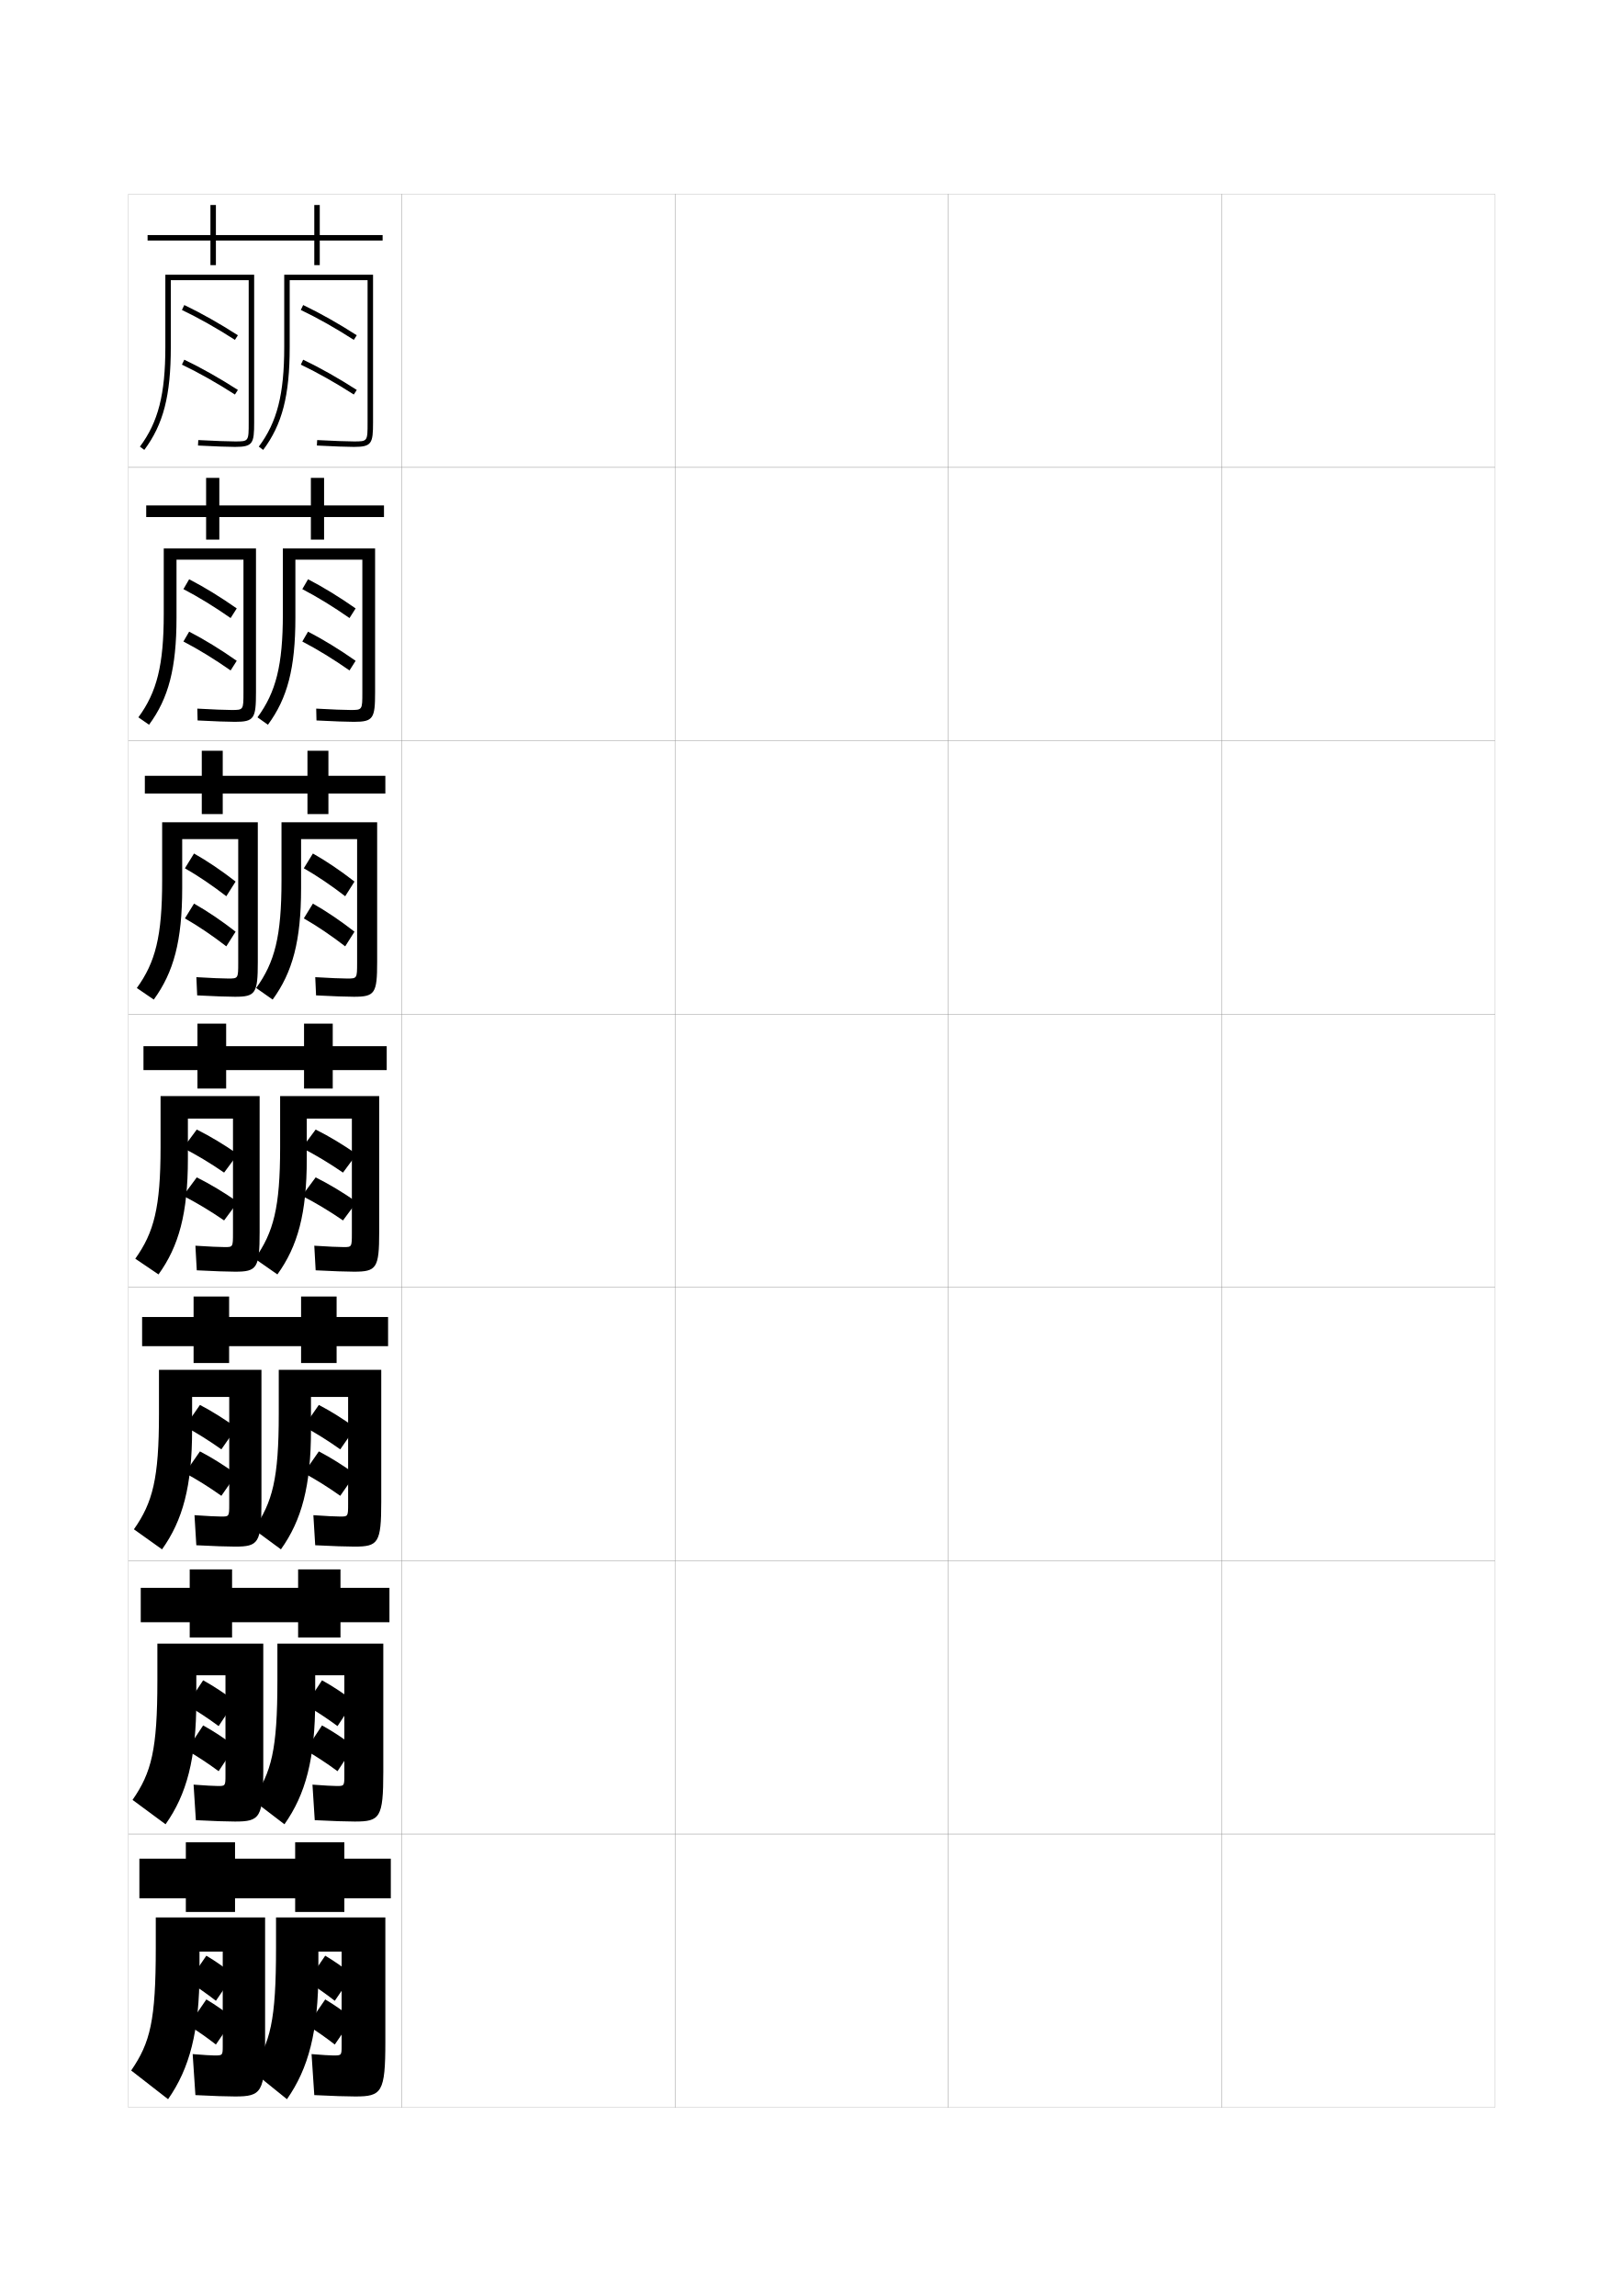
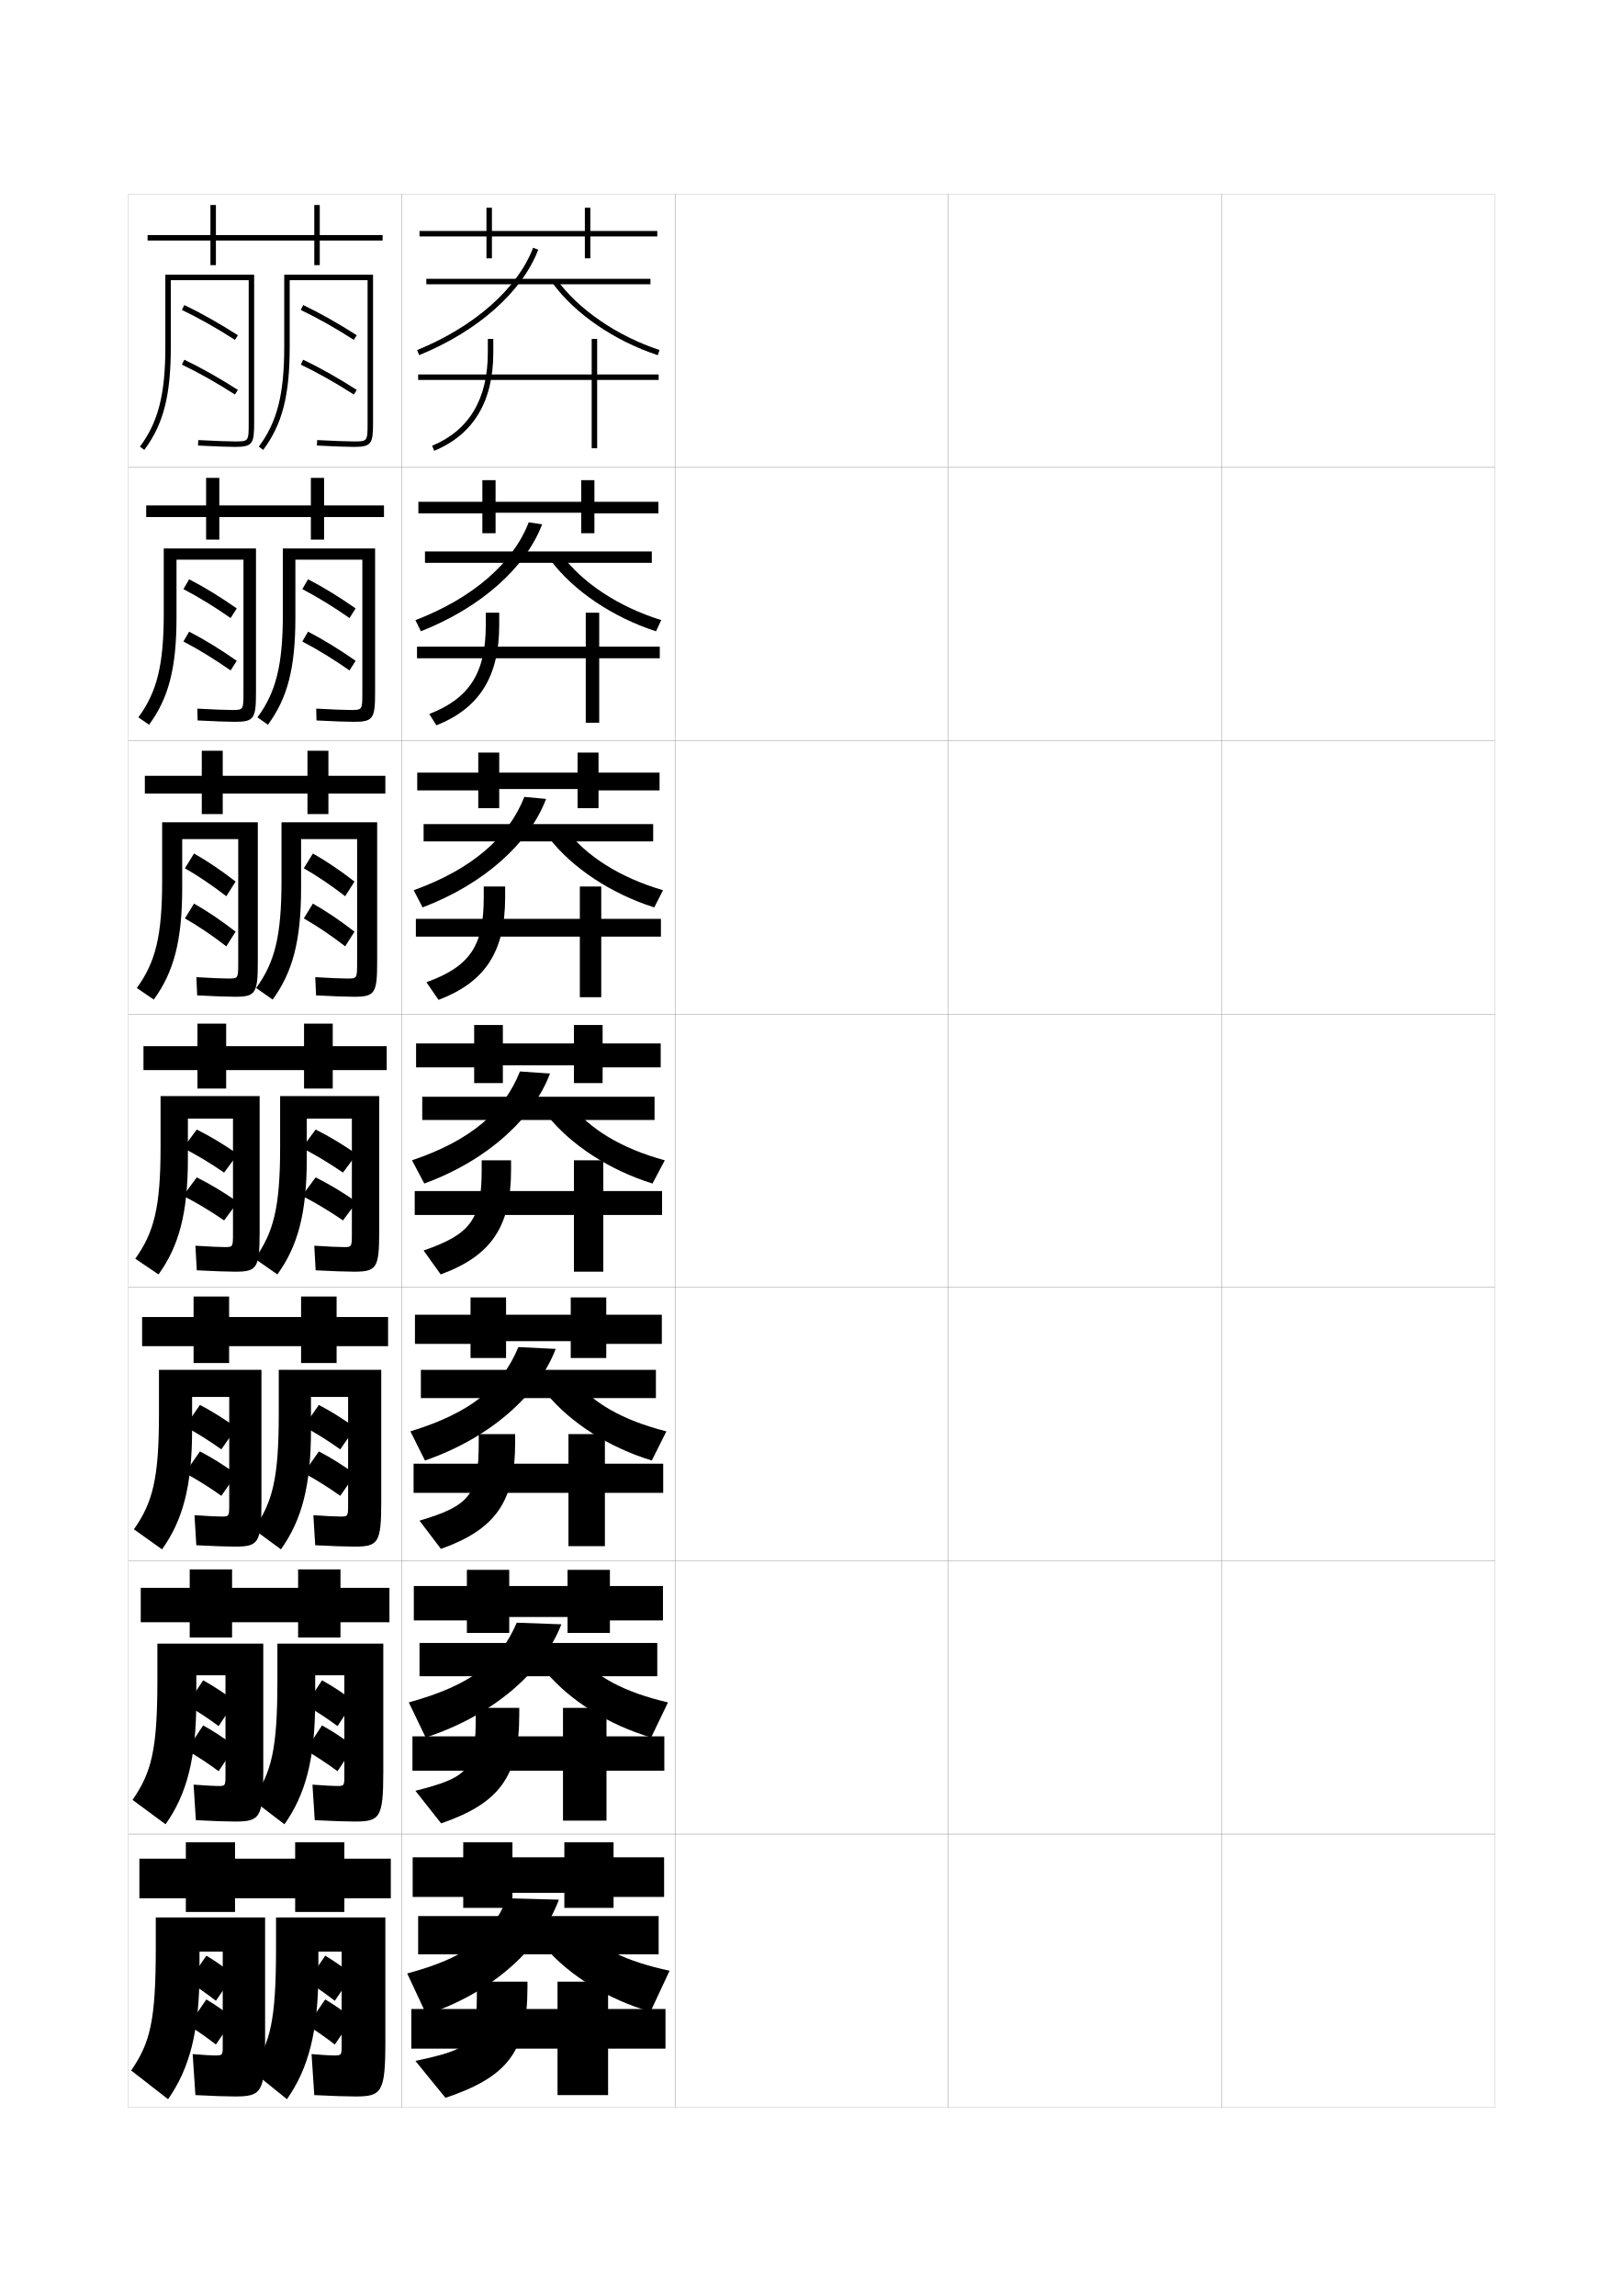
<svg xmlns="http://www.w3.org/2000/svg" version="1.1" id="glyphs" x="0px" y="0px" width="592px" height="840px" viewBox="0 0 592 840" enable-background="new 0 0 592 840" xml:space="preserve">
  <g>
    <rect x="47" y="71" fill="none" stroke="#999999" stroke-width="0.1" width="100" height="100" />
    <rect x="47" y="171" fill="none" stroke="#999999" stroke-width="0.1" width="100" height="100" />
    <rect x="47" y="271" fill="none" stroke="#999999" stroke-width="0.1" width="100" height="100" />
    <rect x="47" y="371" fill="none" stroke="#999999" stroke-width="0.1" width="100" height="100" />
    <rect x="47" y="471" fill="none" stroke="#999999" stroke-width="0.1" width="100" height="100" />
    <rect x="47" y="571" fill="none" stroke="#999999" stroke-width="0.1" width="100" height="100" />
    <rect x="47" y="671" fill="none" stroke="#999999" stroke-width="0.1" width="100" height="100" />
    <rect x="147" y="71" fill="none" stroke="#999999" stroke-width="0.1" width="100" height="100" />
    <rect x="147" y="171" fill="none" stroke="#999999" stroke-width="0.1" width="100" height="100" />
    <rect x="147" y="271" fill="none" stroke="#999999" stroke-width="0.1" width="100" height="100" />
    <rect x="147" y="371" fill="none" stroke="#999999" stroke-width="0.1" width="100" height="100" />
    <rect x="147" y="471" fill="none" stroke="#999999" stroke-width="0.1" width="100" height="100" />
    <rect x="147" y="571" fill="none" stroke="#999999" stroke-width="0.1" width="100" height="100" />
    <rect x="147" y="671" fill="none" stroke="#999999" stroke-width="0.1" width="100" height="100" />
    <rect x="247" y="71" fill="none" stroke="#999999" stroke-width="0.1" width="100" height="100" />
    <rect x="247" y="171" fill="none" stroke="#999999" stroke-width="0.1" width="100" height="100" />
    <rect x="247" y="271" fill="none" stroke="#999999" stroke-width="0.1" width="100" height="100" />
    <rect x="247" y="371" fill="none" stroke="#999999" stroke-width="0.1" width="100" height="100" />
    <rect x="247" y="471" fill="none" stroke="#999999" stroke-width="0.1" width="100" height="100" />
    <rect x="247" y="571" fill="none" stroke="#999999" stroke-width="0.1" width="100" height="100" />
    <rect x="247" y="671" fill="none" stroke="#999999" stroke-width="0.1" width="100" height="100" />
    <rect x="347" y="71" fill="none" stroke="#999999" stroke-width="0.1" width="100" height="100" />
    <rect x="347" y="171" fill="none" stroke="#999999" stroke-width="0.1" width="100" height="100" />
    <rect x="347" y="271" fill="none" stroke="#999999" stroke-width="0.1" width="100" height="100" />
    <rect x="347" y="371" fill="none" stroke="#999999" stroke-width="0.1" width="100" height="100" />
    <rect x="347" y="471" fill="none" stroke="#999999" stroke-width="0.1" width="100" height="100" />
    <rect x="347" y="571" fill="none" stroke="#999999" stroke-width="0.1" width="100" height="100" />
    <rect x="347" y="671" fill="none" stroke="#999999" stroke-width="0.1" width="100" height="100" />
    <rect x="447" y="71" fill="none" stroke="#999999" stroke-width="0.1" width="100" height="100" />
    <rect x="447" y="171" fill="none" stroke="#999999" stroke-width="0.1" width="100" height="100" />
    <rect x="447" y="271" fill="none" stroke="#999999" stroke-width="0.1" width="100" height="100" />
    <rect x="447" y="371" fill="none" stroke="#999999" stroke-width="0.1" width="100" height="100" />
    <rect x="447" y="471" fill="none" stroke="#999999" stroke-width="0.1" width="100" height="100" />
    <rect x="447" y="571" fill="none" stroke="#999999" stroke-width="0.1" width="100" height="100" />
    <rect x="447" y="671" fill="none" stroke="#999999" stroke-width="0.1" width="100" height="100" />
  </g>
  <g>
    <polygon points="117,86 117,75 115,75 115,86 79,86 79,75 77,75 77,86 54,86 54,88 77,88 77,97 79,97 79,88 115,88 115,97 117,97    117,88 140,88 140,86  " />
    <polygon points="53.5,184.916 53.5,189.167 75.417,189.167 75.417,197.417 80.25,197.417    80.25,189.167 113.75,189.167 113.75,197.417 118.583,197.417 118.583,189.167    140.5,189.167 140.5,184.916 118.583,184.916 118.583,174.833 113.75,174.833    113.75,184.916 80.25,184.916 80.25,174.833 75.417,174.833 75.417,184.916  " />
    <polygon points="53,283.833 53,290.333 73.833,290.333 73.833,297.833 81.5,297.833 81.5,290.333    112.5,290.333 112.5,297.833 120.167,297.833 120.167,290.333 141,290.333 141,283.833    120.167,283.833 120.167,274.667 112.5,274.667 112.5,283.833 81.5,283.833 81.5,274.667    73.833,274.667 73.833,283.833  " />
    <polygon points="52.5,382.75 52.5,391.5 72.25,391.5 72.25,398.25 82.75,398.25 82.75,391.5 111.25,391.5 111.25,398.25    121.75,398.25 121.75,391.5 141.5,391.5 141.5,382.75 121.75,382.75 121.75,374.5 111.25,374.5 111.25,382.75 82.75,382.75    82.75,374.5 72.25,374.5 72.25,382.75  " />
    <polygon points="52,481.833 52,492.5 70.833,492.5 70.833,498.666 83.833,498.666 83.833,492.5    110.166,492.5 110.166,498.666 123.166,498.666 123.166,492.5 142,492.5 142,481.833    123.166,481.833 123.166,474.333 110.166,474.333 110.166,481.833 83.833,481.833    83.833,474.333 70.833,474.333 70.833,481.833  " />
    <polygon points="51.5,580.916 51.5,593.5 69.417,593.5 69.417,599.083 84.917,599.083 84.917,593.5    109.083,593.5 109.083,599.083 124.583,599.083 124.583,593.5 142.5,593.5 142.5,580.916    124.583,580.916 124.583,574.166 109.083,574.166 109.083,580.916 84.917,580.916    84.917,574.166 69.417,574.166 69.417,580.916  " />
    <polygon points="143,680 126,680 126,674 108,674 108,680 86,680 86,674 68,674 68,680 51,680 51,694.5 68,694.5 68,699.5    86,699.5 86,694.5 108,694.5 108,699.5 126,699.5 126,694.5 143,694.5  " />
  </g>
  <g>
    <g>
      <path d="M60.5,127c0,17.231-2.607,27.438-9.302,36.401l1.604,1.197    C59.78,155.251,62.5,144.709,62.5,127v-24.5H91v52c0,7,0,7-5,7    c-2.458,0-7.359-0.182-13.448-0.499l-0.104,1.998C78.569,163.317,83.509,163.5,86,163.5    c6.524,0,7-1.245,7-9v-54H60.5V127z" />
      <path d="M87.042,122.659c-6.617-4.263-13.398-8.088-19.61-11.062l-0.863,1.805    c6.138,2.938,12.843,6.72,19.39,10.938L87.042,122.659z" />
      <path d="M85.958,144.341l1.084-1.682c-6.619-4.263-13.399-8.088-19.61-11.062    l-0.863,1.805C72.704,136.34,79.409,140.122,85.958,144.341z" />
      <path d="M104,127c0,17.231-2.607,27.438-9.302,36.401l1.604,1.197    C103.28,155.251,106,144.709,106,127v-24.5h28.5v52c0,7,0,7-5,7    c-2.458,0-7.359-0.182-13.448-0.499l-0.104,1.998    C122.069,163.317,127.009,163.5,129.5,163.5c6.524,0,7-1.245,7-9v-54H104V127z" />
      <path d="M130.542,122.659c-6.617-4.263-13.398-8.088-19.61-11.062l-0.863,1.805    c6.138,2.938,12.843,6.72,19.39,10.938L130.542,122.659z" />
      <path d="M129.458,144.341l1.084-1.682c-6.619-4.263-13.399-8.088-19.61-11.062    l-0.863,1.805C116.204,136.34,122.909,140.122,129.458,144.341z" />
    </g>
    <g>
      <path d="M84.75,259.75c-2.212,0-6.836-0.178-12.549-0.5l0.098,4.332    C78.503,263.904,83.405,264.083,86,264.083c7.014,0,7.667-1.236,7.667-10.833v-52.583    H59.917v23.917c0,18.833-2.542,28.675-9.284,37.852l3.902,2.714    c7.125-9.663,10.049-20.678,10.049-39.149v-21.25h24.5v48.583    C89.083,259.747,89.077,259.75,84.75,259.75z" />
      <path d="M67.115,215.533c5.459,2.832,11.486,6.533,17.268,10.582l2.242-3.523    c-5.84-4.106-11.869-7.803-17.412-10.665L67.115,215.533z" />
      <path d="M84.383,245.282l2.242-3.523c-5.841-4.106-11.87-7.804-17.412-10.665    l-2.098,3.606C72.573,237.531,78.601,241.232,84.383,245.282z" />
      <path d="M128.25,259.75c-2.212,0-6.836-0.178-12.549-0.5l0.098,4.332    c6.205,0.321,11.106,0.501,13.701,0.501c7.097,0,7.75-1.236,7.75-10.833v-52.583H103.5    v23.917c0,18.833-2.542,28.675-9.285,37.852l3.819,2.714    c7.125-9.663,10.049-20.678,10.049-39.149v-21.25h24.5v48.583    C132.583,259.747,132.577,259.75,128.25,259.75z" />
      <path d="M110.615,215.533c5.459,2.832,11.487,6.533,17.268,10.582l2.242-3.523    c-5.841-4.106-11.869-7.803-17.412-10.665L110.615,215.533z" />
      <path d="M127.883,245.282l2.242-3.523c-5.842-4.106-11.87-7.804-17.412-10.665    l-2.098,3.606C116.073,237.531,122.101,241.232,127.883,245.282z" />
    </g>
    <g>
      <path d="M83.5,358c-1.966,0-6.313-0.173-11.649-0.5l0.299,6.666    C78.438,364.49,83.301,364.667,86,364.667c7.503,0,8.333-1.228,8.333-12.667v-51.167    H59.333v21.333c0,20.433-2.476,29.913-9.267,39.301l6.201,4.232    C63.539,355.722,66.667,344.233,66.667,325v-18h20.5v45.167    C87.167,357.995,87.153,358,83.5,358z" />
      <path d="M67.662,317.665c4.78,2.726,10.13,6.345,15.146,10.225l3.399-5.364    c-5.063-3.95-10.339-7.519-15.213-10.269L67.662,317.665z" />
      <path d="M82.808,346.223l3.399-5.364c-5.064-3.95-10.34-7.519-15.213-10.269    l-3.332,5.408C72.442,338.723,77.792,342.343,82.808,346.223z" />
      <path d="M127,358c-1.966,0-6.313-0.173-11.649-0.5l0.299,6.666    c6.288,0.324,11.151,0.501,13.851,0.501c7.67,0,8.5-1.228,8.5-12.667v-51.167h-35    v21.333c0,20.433-2.476,29.913-9.268,39.301l6.035,4.232    c7.271-9.978,10.4-21.466,10.4-40.699v-18h20.5v45.167    C130.667,357.995,130.653,358,127,358z" />
      <path d="M111.163,317.665c4.78,2.726,10.13,6.345,15.146,10.225l3.399-5.364    c-5.063-3.95-10.34-7.519-15.213-10.269L111.163,317.665z" />
      <path d="M126.309,346.223l3.399-5.364c-5.064-3.95-10.34-7.519-15.213-10.269    l-3.332,5.408C115.942,338.723,121.292,342.343,126.309,346.223z" />
    </g>
  </g>
  <g>
    <g>
      <path d="M82.25,456.25c-1.72,0-5.791-0.169-10.75-0.5l0.5,9c6.371,0.327,11.197,0.5,14,0.5    c7.992,0,9-1.218,9-14.5V401H58.75v18.75c0,22.034-2.41,31.15-9.25,40.75l8.5,5.75    c7.418-10.293,10.75-22.254,10.75-42.25v-14.75h16.5V451C85.25,456.242,85.23,456.25,82.25,456.25z" />
      <path d="M67,420c4.726,2.388,10.096,5.619,15,9l5-6.75c-4.947-3.458-10.159-6.597-15-9L67,420z" />
      <path d="M67,437.5c4.726,2.388,10.096,5.619,15,9l5-6.75c-4.947-3.458-10.159-6.597-15-9    L67,437.5z" />
      <path d="M125.75,456.25c-1.72,0-5.791-0.169-10.75-0.5l0.5,9c6.371,0.327,11.197,0.5,14,0.5    c8.242,0,9.25-1.219,9.25-14.5V401H102.5v18.75c0,22.034-2.41,31.15-9.25,40.75l8.25,5.75    c7.418-10.293,10.75-22.254,10.75-42.25v-14.75h16.5V451C128.75,456.242,128.73,456.25,125.75,456.25z" />
      <path d="M110.5,420c4.726,2.388,10.096,5.619,15,9l5-6.75c-4.947-3.458-10.159-6.597-15-9    L110.5,420z" />
      <path d="M110.5,437.5c4.726,2.388,10.096,5.619,15,9l5-6.75c-4.947-3.458-10.159-6.597-15-9    L110.5,437.5z" />
    </g>
    <g>
      <path d="M81,554.833c-1.474,0-5.252-0.171-9.833-0.499l0.667,11    C78.288,565.664,83.094,565.833,86,565.833c8.547,0,9.667-1.284,9.667-16.333v-48.334    h-37.5v16.168C58.167,540.969,55.889,549.689,49,559.5l10.292,7.334    c7.564-10.609,11-23.075,11-43.834v-11.916H83.875v39.083    C83.875,554.814,83.849,554.833,81,554.833z" />
      <path d="M67.667,521.916C71.893,524.176,76.643,527.148,81,530.25l5.5-7.916    C82.11,519.145,77.521,516.27,73.167,514L67.667,521.916z" />
      <path d="M67.667,538.917C71.893,541.176,76.643,544.148,81,547.25l5.5-7.917    C82.11,536.145,77.521,533.27,73.167,531L67.667,538.917z" />
      <path d="M124.5,554.833c-1.474,0-5.252-0.171-9.833-0.499l0.667,11    c6.531,0.33,11.392,0.499,14.333,0.499c8.713,0,9.833-1.285,9.833-16.333    v-48.334H102v16.168C102,540.969,99.723,549.689,92.833,559.5l9.958,7.334    c7.564-10.609,11-23.075,11-43.834v-11.916H127.375v39.083    C127.375,554.814,127.349,554.833,124.5,554.833z" />
      <path d="M111.167,521.916c4.226,2.26,8.977,5.232,13.333,8.334l5.5-7.916    c-4.39-3.189-8.979-6.064-13.333-8.334L111.167,521.916z" />
      <path d="M111.167,538.917c4.226,2.259,8.977,5.231,13.333,8.333l5.5-7.917    c-4.39-3.188-8.979-6.063-13.333-8.333L111.167,538.917z" />
    </g>
    <g>
      <path d="M79.75,653.416c-1.228,0-4.712-0.172-8.917-0.499l0.833,13    C78.204,666.25,82.99,666.416,86,666.416c9.102,0,10.333-1.352,10.333-18.166v-46.917    h-38.75v13.584c0,25.235-2.145,33.562-9.083,43.583l12.083,8.917    c7.71-10.925,11.25-23.896,11.25-45.417v-9.083H82.5v36.417    C82.5,653.386,82.466,653.416,79.75,653.416z" />
      <path d="M68.333,623.833C72.06,625.964,76.19,628.677,80,631.5l6-9.083    c-3.833-2.921-7.798-5.532-11.667-7.667L68.333,623.833z" />
      <path d="M68.333,640.334C72.06,642.464,76.19,645.178,80,648l6-9.084    c-3.833-2.92-7.798-5.531-11.667-7.666L68.333,640.334z" />
      <path d="M123.25,653.416c-1.229,0-4.712-0.172-8.917-0.499l0.833,13    c6.69,0.333,11.585,0.499,14.667,0.499c9.185,0,10.417-1.352,10.417-18.166    v-46.917H101.5v13.584c0,25.235-2.145,33.562-9.083,43.583l11.666,8.917    c7.71-10.925,11.25-23.896,11.25-45.417v-9.083H126v36.417    C126,653.386,125.966,653.416,123.25,653.416z" />
      <path d="M111.833,623.833c3.727,2.131,7.857,4.844,11.667,7.667l6-9.083    c-3.833-2.921-7.798-5.532-11.667-7.667L111.833,623.833z" />
      <path d="M111.833,640.334C115.56,642.464,119.69,645.178,123.5,648l6-9.084    c-3.833-2.92-7.798-5.531-11.667-7.666L111.833,640.334z" />
    </g>
  </g>
  <g>
    <path d="M78.5,752c-0.981,0-4.173-0.175-8-0.5l1,15c6.621,0.337,11.387,0.5,14.5,0.5   c9.656,0,11-1.419,11-20v-45.5H57v11c0,26.837-2.013,34.767-9,45L61.5,768   c7.855-11.239,11.5-24.716,11.5-47v-7h8.5v34.5C81.5,751.956,81.461,752,78.5,752z" />
    <path d="M69,725c3.227,2.002,6.738,4.456,10,7l6.5-9.5c-3.276-2.652-6.617-4.999-10-7L69,725z" />
    <path d="M69,741c3.227,2.002,6.738,4.456,10,7l6.5-9.5c-3.276-2.652-6.617-4.999-10-7L69,741z" />
    <path d="M122,752c-0.982,0-4.173-0.175-8-0.5l1,15c6.85,0.337,11.779,0.5,15,0.5   c9.656,0,11-1.419,11-20v-45.5h-40v11c0,26.837-2.013,34.767-9,45l13,10.5   c7.855-11.239,11.5-24.716,11.5-47v-7h8.5v34.5C125,751.956,124.961,752,122,752z" />
    <path d="M112.5,725c3.227,2.002,6.738,4.456,10,7l6.5-9.5c-3.276-2.652-6.617-4.999-10-7   L112.5,725z" />
    <path d="M112.5,741c3.227,2.002,6.738,4.456,10,7l6.5-9.5c-3.276-2.652-6.617-4.999-10-7   L112.5,741z" />
  </g>
+   <g>
+     <polygon points="178,94.5 180,94.5 180,86.5 214,86.5 214,94.5 216,94.5 216,86.5 240.5,86.5 240.5,84.5 216,84.5 216,76 214,76    214,84.5 180,84.5 180,76 178,76 178,84.5 153.5,84.5 153.5,86.5 178,86.5  " />
+     <rect x="156" y="102" width="82" height="2" />
+     <path d="M153.377,129.926l-0.754-1.852c20.907-8.517,36.773-22.509,42.442-37.43   l1.869,0.711C191.073,106.785,174.79,121.204,153.377,129.926z" />
+     <path d="M240.686,129.949c-15.875-5.251-30.265-15.105-38.493-26.359l1.615-1.18   c7.99,10.93,22.012,20.515,37.507,25.641L240.686,129.949z" />
+     <path d="M158.883,164.924l-0.766-1.848C171.643,157.473,178.5,146.008,178.5,129v-5h2v5   C180.5,146.895,173.227,158.98,158.883,164.924z" />
+     <polygon points="241,137 218.5,137 218.5,124 216.5,124 216.5,137 153,137 153,139 216.5,139 216.5,164 218.5,164 218.5,139    241,139  " />
+   </g>
+   <g>
+     <g>
+       <polygon points="240.917,183.583 217.5,183.583 217.5,175.667 212.666,175.667 212.666,183.583     181.333,183.583 181.333,175.667 176.5,175.667 176.5,183.583 153.083,183.583     153.083,187.833 176.5,187.833 176.5,195.083 181.333,195.083 181.333,187.583     212.666,187.583 212.666,195.083 217.5,195.083 217.5,187.833 240.917,187.833   " />
+       <rect x="155.5" y="201.75" width="83" height="4.166" />
+       <path d="M154.001,230.95l-2.003-4.067c21.087-8.087,35.738-20.939,41.462-35.787    l4.913,0.724C192.446,207.484,176.079,222.28,154.001,230.95z" />
+       <path d="M205.537,203c7.506,10.177,20.74,18.998,36.422,23.867l-1.919,4.099    c-15.812-5.129-30.115-14.755-38.494-25.883L205.537,203z" />
+       <path d="M159.672,265.366l-2.594-4.148C171.833,255.501,177.75,246.048,177.75,228.678v-4.512    h4.917v4.5C182.667,247.549,175.373,259.151,159.672,265.366z" />
+       <polygon points="214.333,236.583 152.583,236.583 152.583,240.833 214.333,240.833     214.333,264.416 219.25,264.416 219.25,240.833 241.416,240.833 241.416,236.583     219.25,236.583 219.25,224.167 214.333,224.167   " />
+     </g>
+     <g>
+       <polygon points="241.333,282.667 219,282.667 219,275.333 211.333,275.333 211.333,282.667     182.667,282.667 182.667,275.333 175,275.333 175,282.667 152.667,282.667     152.667,289.167 175,289.167 175,295.667 182.667,295.667 182.667,288.667     211.333,288.667 211.333,295.667 219,295.667 219,289.167 241.333,289.167   " />
+       <rect x="155" y="301.5" width="84" height="6.333" />
+       <path d="M154.625,331.975l-3.251-6.284c21.267-7.658,34.703-19.369,40.481-34.144    l7.957,0.737C193.818,308.184,177.367,323.356,154.625,331.975z" />
+       <path d="M207.267,303.59c7.022,9.426,19.467,17.482,35.337,22.094l-3.209,6.299    c-15.75-5.007-29.966-14.406-38.496-25.406L207.267,303.59z" />
+       <path d="M160.461,365.808l-4.422-6.449C172.024,353.53,177,346.089,177,328.356v-4.023    h7.833v4C184.833,348.203,177.52,359.321,160.461,365.808z" />
+       <polygon points="212.167,336.167 152.167,336.167 152.167,342.667 212.167,342.667     212.167,364.833 220,364.833 220,342.667 241.833,342.667 241.833,336.167 220,336.167     220,324.333 212.167,324.333   " />
+     </g>
+     <g>
+       <polygon points="241.75,381.75 220.5,381.75 220.5,375 210,375 210,381.75 184,381.75 184,375 173.5,375 173.5,381.75     152.25,381.75 152.25,390.5 173.5,390.5 173.5,396.25 184,396.25 184,389.75 210,389.75 210,396.25 220.5,396.25 220.5,390.5     241.75,390.5   " />
+       <rect x="154.5" y="401.25" width="85" height="8.5" />
+       <path d="M155.25,433l-4.5-8.5c21.446-7.229,33.668-17.799,39.5-32.5l11,0.75    C195.191,408.884,178.656,424.433,155.25,433z" />
+       <path d="M208.997,404.18C215.535,412.854,227.192,420.146,243.25,424.5l-4.5,8.5    c-15.687-4.885-29.816-14.056-38.497-24.93L208.997,404.18z" />
+       <path d="M187,424.5v3.5c0,20.857-7.334,31.492-25.75,38.25L155,457.5    c17.216-5.94,21.25-11.37,21.25-29.465V424.5H187z" />
+       <polygon points="210,435.75 151.75,435.75 151.75,444.5 210,444.5 210,465.25 220.75,465.25 220.75,444.5 242.25,444.5     242.25,435.75 220.75,435.75 220.75,424.5 210,424.5   " />
+     </g>
+     <g>
+       <polygon points="242.167,481 221.833,481 221.833,474.666 208.833,474.666 208.833,481     185.167,481 185.167,474.666 172.167,474.666 172.167,481 151.833,481 151.833,491.666     172.167,491.666 172.167,496.833 185.167,496.833 185.167,490.666 208.833,490.666     208.833,496.833 221.833,496.833 221.833,491.666 242.167,491.666   " />
+       <rect x="154" y="501.166" width="86" height="10.334" />
+       <path d="M155.5,534.333l-5.333-10.667c22.207-6.799,33.455-16.205,39.5-30.832L203.333,493.5    C196.887,510.36,179.413,526.055,155.5,534.333z" />
+       <path d="M210.665,505.119c6.055,7.922,16.923,14.449,33.169,18.547L238.5,534.333    c-15.624-4.763-29.667-13.706-38.498-24.453L210.665,505.119z" />
+       <path d="M188.5,524.666v3c0,21.846-7.393,31.971-27.167,39L153.5,556.334    c18.638-5.516,21.667-9.608,21.667-28.621v-3.047H188.5z" />
+       <polygon points="208,535.5 151.333,535.5 151.333,546.166 208,546.166 208,565.667 221.333,565.667     221.333,546.166 242.667,546.166 242.667,535.5 221.333,535.5 221.333,524.666 208,524.666       " />
+     </g>
+     <g>
+       <polygon points="242.583,580.25 223.167,580.25 223.167,574.333 207.667,574.333 207.667,580.25     186.333,580.25 186.333,574.333 170.833,574.333 170.833,580.25 151.417,580.25     151.417,592.833 170.833,592.833 170.833,597.416 186.333,597.416 186.333,591.583     207.667,591.583 207.667,597.416 223.167,597.416 223.167,592.833 242.583,592.833   " />
+       <rect x="153.5" y="601.083" width="87" height="12.167" />
+       <path d="M155.75,635.666l-6.167-12.833c22.969-6.369,33.243-14.611,39.5-29.166L205.417,594.25    C198.582,611.837,180.17,627.678,155.75,635.666z" />
+       <path d="M212.332,606.06c5.571,7.17,15.651,12.933,32.085,16.773L238.25,635.666    c-15.562-4.642-29.518-13.355-38.499-23.977L212.332,606.06z" />
+       <path d="M190,624.833v2.5c0,22.834-7.452,32.449-28.583,39.75L152,655.167    c20.059-5.091,22.083-7.846,22.083-27.775v-2.559H190z" />
+       <polygon points="206,635.25 150.917,635.25 150.917,647.833 206,647.833 206,666.084     221.917,666.084 221.917,647.833 243.083,647.833 243.083,635.25 221.917,635.25     221.917,624.833 206,624.833   " />
+     </g>
+   </g>
+   <g>
+     <polygon points="243,679.5 224.5,679.5 224.5,674 206.5,674 206.5,679.5 187.5,679.5 187.5,674 169.5,674 169.5,679.5 151,679.5    151,694 169.5,694 169.5,698 187.5,698 187.5,692.5 206.5,692.5 206.5,698 224.5,698 224.5,694 243,694  " />
+     <rect x="153" y="701" width="88" height="14" />
+     <path d="M156,737c23.452-7.699,41.69-23.687,48.5-42l-19-0.5   c-5.995,14.482-14.516,21.56-36.5,27.5L156,737z" />
+     <path d="M214,706c5.087,6.418,14.379,11.417,31,15l-7,15c-15.499-4.52-29.368-13.006-38.5-23.5   L214,706z" />
+     <path d="M193,725h-18.5v2.069c0,20.848-1.02,22.266-22.5,26.931l11,13.5   c22.489-7.572,30-16.679,30-40.5V725z" />
+     <polygon points="204,735 150.5,735 150.5,749.5 204,749.5 204,766.5 222.5,766.5 222.5,749.5 243.5,749.5 243.5,735 222.5,735    222.5,725 204,725  " />
+   </g>
</svg>
